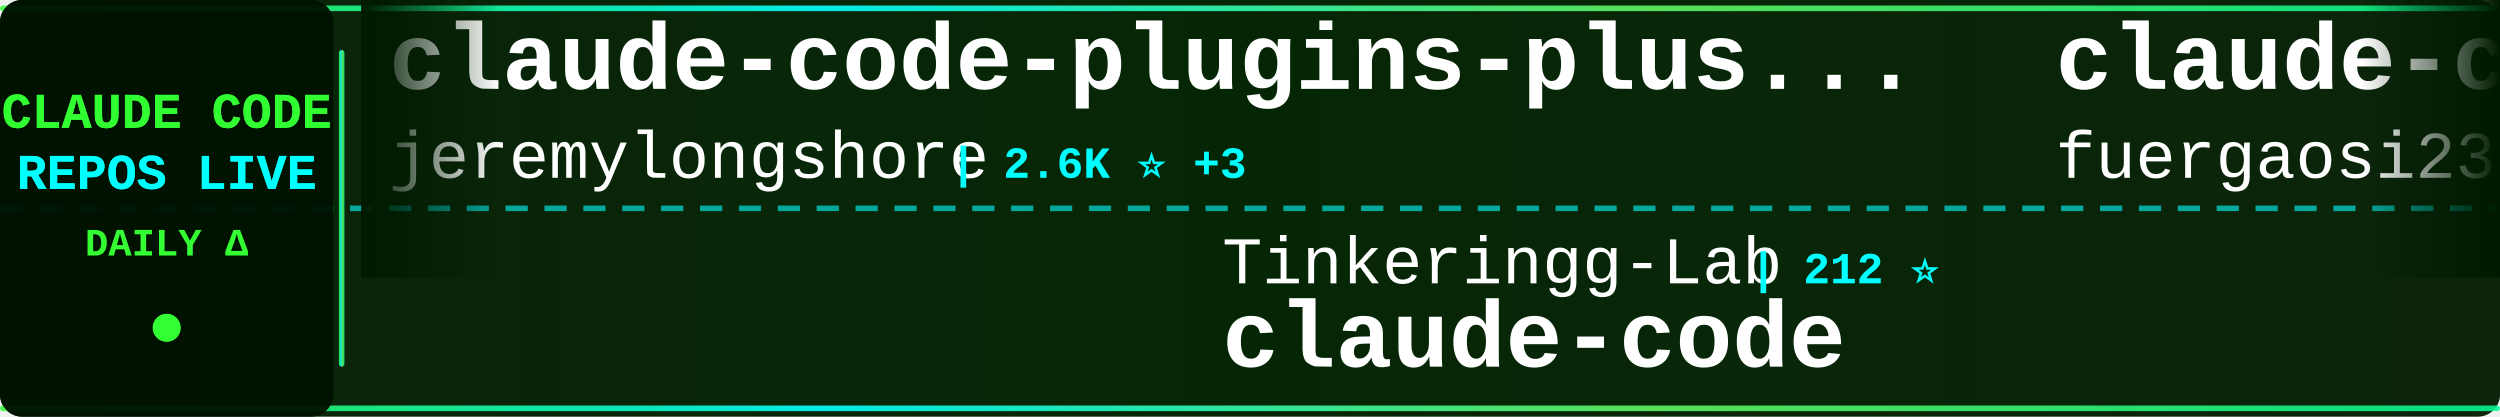
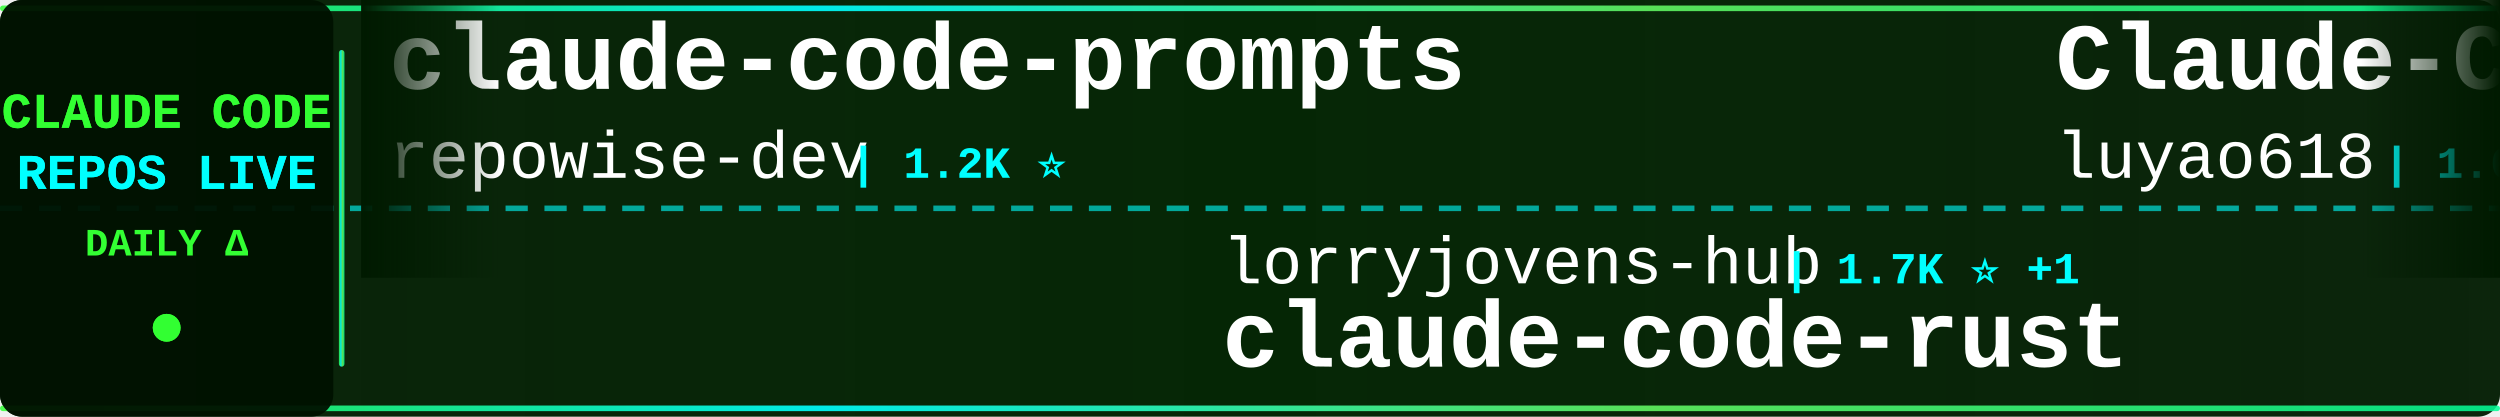
<svg xmlns="http://www.w3.org/2000/svg" width="900" height="150">
  <defs>
    <linearGradient id="tickerBg" x1="0%" y1="0%" x2="100%" y2="0%">
      <stop offset="0%" style="stop-color:#001a00;stop-opacity:0.95" />
      <stop offset="50%" style="stop-color:#002200;stop-opacity:0.98" />
      <stop offset="100%" style="stop-color:#001a00;stop-opacity:0.95" />
    </linearGradient>
    <linearGradient id="borderGrad" x1="0%" y1="0%" x2="100%" y2="0%">
      <stop offset="0%" style="stop-color:#33ff33;stop-opacity:0.85">
        <animate attributeName="stop-opacity" values="0.85;1;0.85" dur="2s" repeatCount="indefinite" />
      </stop>
      <stop offset="33%" style="stop-color:#00ffff;stop-opacity:0.9">
        <animate attributeName="stop-opacity" values="0.9;1;0.9" dur="2.2s" repeatCount="indefinite" />
      </stop>
      <stop offset="66%" style="stop-color:#66ff66;stop-opacity:0.85">
        <animate attributeName="stop-opacity" values="0.85;1;0.85" dur="1.8s" repeatCount="indefinite" />
      </stop>
      <stop offset="100%" style="stop-color:#00ff99;stop-opacity:0.85">
        <animate attributeName="stop-opacity" values="0.85;1;0.85" dur="2s" repeatCount="indefinite" />
      </stop>
    </linearGradient>
    <filter id="textGlow">
      <feGaussianBlur stdDeviation="0.1" result="coloredBlur" />
      <feMerge>
        <feMergeNode in="coloredBlur" />
        <feMergeNode in="SourceGraphic" />
      </feMerge>
    </filter>
    <filter id="metricGlow">
      <feGaussianBlur stdDeviation="0.2" result="coloredBlur" />
      <feMerge>
        <feMergeNode in="coloredBlur" />
        <feMergeNode in="SourceGraphic" />
      </feMerge>
    </filter>
    <linearGradient id="leftFade" x1="0%" y1="0%" x2="100%" y2="0%">
      <stop offset="0%" style="stop-color:#001a00;stop-opacity:1" />
      <stop offset="100%" style="stop-color:#001a00;stop-opacity:0" />
    </linearGradient>
    <linearGradient id="rightFade" x1="0%" y1="0%" x2="100%" y2="0%">
      <stop offset="0%" style="stop-color:#001a00;stop-opacity:0" />
      <stop offset="100%" style="stop-color:#001a00;stop-opacity:1" />
    </linearGradient>
  </defs>
  <rect width="900" height="150" fill="url(#tickerBg)" rx="8" />
  <rect x="0" y="2" width="900" height="2" fill="url(#borderGrad)" rx="1" />
  <rect x="0" y="146" width="900" height="2" fill="url(#borderGrad)" rx="1" />
  <line x1="0" y1="75" x2="900" y2="75" stroke="#00ffff" stroke-width="2" stroke-dasharray="8 6" opacity="0.6" />
  <rect x="0" y="0" width="120" height="150" fill="#001100" opacity="0.95" rx="8" />
  <text x="60" y="46" font-family="'Courier New', monospace" font-size="18" font-weight="bold" fill="#33ff33" text-anchor="middle" filter="url(#textGlow)">
    CLAUDE CODE
  </text>
  <text x="60" y="68" font-family="'Courier New', monospace" font-size="18" font-weight="bold" fill="#00ffff" text-anchor="middle" filter="url(#textGlow)">
    REPOS LIVE
  </text>
  <text x="60" y="92" font-family="'Courier New', monospace" font-size="14" font-weight="bold" fill="#33ff33" text-anchor="middle">
    DAILY Δ
  </text>
  <circle cx="60" cy="118" r="5" fill="#33ff33" filter="url(#metricGlow)">
    <animate attributeName="r" values="4;6;4" dur="1.5s" repeatCount="indefinite" />
    <animate attributeName="opacity" values="0.6;1;0.6" dur="1.5s" repeatCount="indefinite" />
  </circle>
  <rect x="122" y="18" width="2" height="114" fill="url(#borderGrad)" rx="1" />
  <clipPath id="tickerClip">
    <rect x="130" y="0" width="770" height="150" />
  </clipPath>
  <g clip-path="url(#tickerClip)">
    <g id="tickerItems">
      <animateTransform attributeName="transform" attributeType="XML" type="translate" from="0 0" to="-3000 0" dur="54s" repeatCount="indefinite" />
      <g transform="translate(0, 0)">
-         <text x="140" y="32" font-family="'Courier New', monospace" font-size="34" font-weight="bold" fill="#ffffff">claude-code-plugins-plus...</text>
-         <text x="140" y="64" font-family="'Courier New', monospace" font-size="24" font-weight="normal" fill="#ffffff" opacity="1.0">jeremylongshore</text>
-         <text x="342" y="64" font-family="'Courier New', monospace" font-size="16" font-weight="bold" fill="#00ffff"> | 2.6K ⭐ +3</text>
+         <text x="140" y="32" font-family="'Courier New', monospace" font-size="34" font-weight="bold" fill="#ffffff">claude-code-prompts</text>
+         <text x="140" y="64" font-family="'Courier New', monospace" font-size="24" font-weight="normal" fill="#ffffff" opacity="1.0">repowise-dev</text>
+         <text x="306" y="64" font-family="'Courier New', monospace" font-size="16" font-weight="bold" fill="#00ffff"> | 1.2K ⭐</text>
      </g>
      <g transform="translate(300, 0)">
-         <text x="140" y="102" font-family="'Courier New', monospace" font-size="24" font-weight="normal" fill="#ffffff" opacity="1.0">Tinkeringg-Lab</text>
-         <text x="330" y="102" font-family="'Courier New', monospace" font-size="16" font-weight="bold" fill="#00ffff"> | 212 ⭐</text>
-         <text x="140" y="132" font-family="'Courier New', monospace" font-size="34" font-weight="bold" fill="#ffffff">claude-code</text>
+         <text x="140" y="102" font-family="'Courier New', monospace" font-size="24" font-weight="normal" fill="#ffffff" opacity="1.0">lorryjovens-hub</text>
+         <text x="342" y="102" font-family="'Courier New', monospace" font-size="16" font-weight="bold" fill="#00ffff"> | 1.7K ⭐ +1</text>
+         <text x="140" y="132" font-family="'Courier New', monospace" font-size="34" font-weight="bold" fill="#ffffff">claude-code-rust</text>
      </g>
      <g transform="translate(600, 0)">
-         <text x="140" y="32" font-family="'Courier New', monospace" font-size="34" font-weight="bold" fill="#ffffff">claude-code-proxy</text>
-         <text x="140" y="64" font-family="'Courier New', monospace" font-size="24" font-weight="normal" fill="#ffffff" opacity="1.0">fuergaosi233</text>
-         <text x="306" y="64" font-family="'Courier New', monospace" font-size="16" font-weight="bold" fill="#00ffff"> | 2.8K ⭐</text>
+         <text x="140" y="32" font-family="'Courier New', monospace" font-size="34" font-weight="bold" fill="#ffffff">Claude-Code-Source-Study</text>
+         <text x="140" y="64" font-family="'Courier New', monospace" font-size="24" font-weight="normal" fill="#ffffff" opacity="1.0">luyao618</text>
+         <text x="258" y="64" font-family="'Courier New', monospace" font-size="16" font-weight="bold" fill="#00ffff"> | 1.6K ⭐</text>
      </g>
      <g transform="translate(900, 0)">
-         <text x="140" y="102" font-family="'Courier New', monospace" font-size="24" font-weight="normal" fill="#ffffff" opacity="1.0">codeaashu</text>
-         <text x="270" y="102" font-family="'Courier New', monospace" font-size="16" font-weight="bold" fill="#00ffff"> | 3.1K ⭐ +2</text>
-         <text x="140" y="132" font-family="'Courier New', monospace" font-size="34" font-weight="bold" fill="#ffffff">claude-code</text>
+         <text x="140" y="102" font-family="'Courier New', monospace" font-size="24" font-weight="normal" fill="#ffffff" opacity="1.0">Chachamaru127</text>
+         <text x="318" y="102" font-family="'Courier New', monospace" font-size="16" font-weight="bold" fill="#00ffff"> | 3.0K ⭐</text>
+         <text x="140" y="132" font-family="'Courier New', monospace" font-size="34" font-weight="bold" fill="#ffffff">claude-code-harness</text>
      </g>
      <g transform="translate(1200, 0)">
-         <text x="140" y="32" font-family="'Courier New', monospace" font-size="34" font-weight="bold" fill="#ffffff">oh-my-claudecode</text>
-         <text x="140" y="64" font-family="'Courier New', monospace" font-size="24" font-weight="normal" fill="#ffffff" opacity="1.0">Yeachan-Heo</text>
-         <text x="294" y="64" font-family="'Courier New', monospace" font-size="16" font-weight="bold" fill="#00ffff"> | 38.0K ⭐ +7</text>
+         <text x="140" y="32" font-family="'Courier New', monospace" font-size="34" font-weight="bold" fill="#ffffff">ralph-claude-code</text>
+         <text x="140" y="64" font-family="'Courier New', monospace" font-size="24" font-weight="normal" fill="#ffffff" opacity="1.0">frankbria</text>
+         <text x="270" y="64" font-family="'Courier New', monospace" font-size="16" font-weight="bold" fill="#00ffff"> | 9.6K ⭐ +2</text>
      </g>
      <g transform="translate(1500, 0)">
-         <text x="140" y="102" font-family="'Courier New', monospace" font-size="24" font-weight="normal" fill="#ffffff" opacity="1.0">zstmfhy</text>
-         <text x="246" y="102" font-family="'Courier New', monospace" font-size="16" font-weight="bold" fill="#00ffff"> | 190 ⭐</text>
-         <text x="140" y="132" font-family="'Courier New', monospace" font-size="34" font-weight="bold" fill="#ffffff">Claude-code</text>
+         <text x="140" y="102" font-family="'Courier New', monospace" font-size="24" font-weight="normal" fill="#ffffff" opacity="1.0">alejandrobalderas</text>
+         <text x="366" y="102" font-family="'Courier New', monospace" font-size="16" font-weight="bold" fill="#00ffff"> | 2.7K ⭐</text>
+         <text x="140" y="132" font-family="'Courier New', monospace" font-size="34" font-weight="bold" fill="#ffffff">claude-code-from-source</text>
      </g>
      <g transform="translate(1800, 0)">
        <text x="140" y="32" font-family="'Courier New', monospace" font-size="34" font-weight="bold" fill="#ffffff">claude-code</text>
-         <text x="140" y="64" font-family="'Courier New', monospace" font-size="24" font-weight="normal" fill="#ffffff" opacity="1.0">lowcortisolprogrammer</text>
-         <text x="414" y="64" font-family="'Courier New', monospace" font-size="16" font-weight="bold" fill="#00ffff"> | 171 ⭐</text>
+         <text x="140" y="64" font-family="'Courier New', monospace" font-size="24" font-weight="normal" fill="#ffffff" opacity="1.0">xorespesp</text>
+         <text x="270" y="64" font-family="'Courier New', monospace" font-size="16" font-weight="bold" fill="#00ffff"> | 231 ⭐</text>
      </g>
      <g transform="translate(2100, 0)">
-         <text x="140" y="102" font-family="'Courier New', monospace" font-size="24" font-weight="normal" fill="#ffffff" opacity="1.0">alex000kim</text>
-         <text x="282" y="102" font-family="'Courier New', monospace" font-size="16" font-weight="bold" fill="#00ffff"> | 231 ⭐</text>
+         <text x="140" y="102" font-family="'Courier New', monospace" font-size="24" font-weight="normal" fill="#ffffff" opacity="1.0">mehmoodosman</text>
+         <text x="306" y="102" font-family="'Courier New', monospace" font-size="16" font-weight="bold" fill="#00ffff"> | 172 ⭐</text>
        <text x="140" y="132" font-family="'Courier New', monospace" font-size="34" font-weight="bold" fill="#ffffff">claude-code</text>
      </g>
      <g transform="translate(2400, 0)">
-         <text x="140" y="32" font-family="'Courier New', monospace" font-size="34" font-weight="bold" fill="#ffffff">pi-vs-claude-code</text>
-         <text x="140" y="64" font-family="'Courier New', monospace" font-size="24" font-weight="normal" fill="#ffffff" opacity="1.0">disler</text>
-         <text x="234" y="64" font-family="'Courier New', monospace" font-size="16" font-weight="bold" fill="#00ffff"> | 1.5K ⭐ -1</text>
+         <text x="140" y="32" font-family="'Courier New', monospace" font-size="34" font-weight="bold" fill="#ffffff">awesome-claude-code-tool...</text>
+         <text x="140" y="64" font-family="'Courier New', monospace" font-size="24" font-weight="normal" fill="#ffffff" opacity="1.0">rohitg00</text>
+         <text x="258" y="64" font-family="'Courier New', monospace" font-size="16" font-weight="bold" fill="#00ffff"> | 2.4K ⭐</text>
      </g>
      <g transform="translate(2700, 0)">
-         <text x="140" y="102" font-family="'Courier New', monospace" font-size="24" font-weight="normal" fill="#ffffff" opacity="1.0">yasasbanukaofficial</text>
-         <text x="390" y="102" font-family="'Courier New', monospace" font-size="16" font-weight="bold" fill="#00ffff"> | 3.8K ⭐</text>
-         <text x="140" y="132" font-family="'Courier New', monospace" font-size="34" font-weight="bold" fill="#ffffff">claude-code</text>
+         <text x="140" y="102" font-family="'Courier New', monospace" font-size="24" font-weight="normal" fill="#ffffff" opacity="1.0">fuergaosi233</text>
+         <text x="306" y="102" font-family="'Courier New', monospace" font-size="16" font-weight="bold" fill="#00ffff"> | 2.8K ⭐</text>
+         <text x="140" y="132" font-family="'Courier New', monospace" font-size="34" font-weight="bold" fill="#ffffff">claude-code-proxy</text>
      </g>
      <g transform="translate(3000, 0)">
-         <text x="140" y="32" font-family="'Courier New', monospace" font-size="34" font-weight="bold" fill="#ffffff">claude-code-plugins-plus...</text>
-         <text x="140" y="64" font-family="'Courier New', monospace" font-size="24" font-weight="normal" fill="#ffffff" opacity="1.0">jeremylongshore</text>
-         <text x="342" y="64" font-family="'Courier New', monospace" font-size="16" font-weight="bold" fill="#00ffff"> | 2.6K ⭐ +3</text>
+         <text x="140" y="32" font-family="'Courier New', monospace" font-size="34" font-weight="bold" fill="#ffffff">claude-code-prompts</text>
+         <text x="140" y="64" font-family="'Courier New', monospace" font-size="24" font-weight="normal" fill="#ffffff" opacity="1.0">repowise-dev</text>
+         <text x="306" y="64" font-family="'Courier New', monospace" font-size="16" font-weight="bold" fill="#00ffff"> | 1.2K ⭐</text>
      </g>
      <g transform="translate(3300, 0)">
-         <text x="140" y="102" font-family="'Courier New', monospace" font-size="24" font-weight="normal" fill="#ffffff" opacity="1.0">Tinkeringg-Lab</text>
-         <text x="330" y="102" font-family="'Courier New', monospace" font-size="16" font-weight="bold" fill="#00ffff"> | 212 ⭐</text>
-         <text x="140" y="132" font-family="'Courier New', monospace" font-size="34" font-weight="bold" fill="#ffffff">claude-code</text>
+         <text x="140" y="102" font-family="'Courier New', monospace" font-size="24" font-weight="normal" fill="#ffffff" opacity="1.0">lorryjovens-hub</text>
+         <text x="342" y="102" font-family="'Courier New', monospace" font-size="16" font-weight="bold" fill="#00ffff"> | 1.7K ⭐ +1</text>
+         <text x="140" y="132" font-family="'Courier New', monospace" font-size="34" font-weight="bold" fill="#ffffff">claude-code-rust</text>
      </g>
      <g transform="translate(3600, 0)">
-         <text x="140" y="32" font-family="'Courier New', monospace" font-size="34" font-weight="bold" fill="#ffffff">claude-code-proxy</text>
-         <text x="140" y="64" font-family="'Courier New', monospace" font-size="24" font-weight="normal" fill="#ffffff" opacity="1.0">fuergaosi233</text>
-         <text x="306" y="64" font-family="'Courier New', monospace" font-size="16" font-weight="bold" fill="#00ffff"> | 2.8K ⭐</text>
+         <text x="140" y="32" font-family="'Courier New', monospace" font-size="34" font-weight="bold" fill="#ffffff">Claude-Code-Source-Study</text>
+         <text x="140" y="64" font-family="'Courier New', monospace" font-size="24" font-weight="normal" fill="#ffffff" opacity="1.0">luyao618</text>
+         <text x="258" y="64" font-family="'Courier New', monospace" font-size="16" font-weight="bold" fill="#00ffff"> | 1.6K ⭐</text>
      </g>
      <g transform="translate(3900, 0)">
-         <text x="140" y="102" font-family="'Courier New', monospace" font-size="24" font-weight="normal" fill="#ffffff" opacity="1.0">codeaashu</text>
-         <text x="270" y="102" font-family="'Courier New', monospace" font-size="16" font-weight="bold" fill="#00ffff"> | 3.1K ⭐ +2</text>
-         <text x="140" y="132" font-family="'Courier New', monospace" font-size="34" font-weight="bold" fill="#ffffff">claude-code</text>
+         <text x="140" y="102" font-family="'Courier New', monospace" font-size="24" font-weight="normal" fill="#ffffff" opacity="1.0">Chachamaru127</text>
+         <text x="318" y="102" font-family="'Courier New', monospace" font-size="16" font-weight="bold" fill="#00ffff"> | 3.0K ⭐</text>
+         <text x="140" y="132" font-family="'Courier New', monospace" font-size="34" font-weight="bold" fill="#ffffff">claude-code-harness</text>
      </g>
    </g>
  </g>
  <rect x="130" y="0" width="50" height="100" fill="url(#leftFade)" />
  <rect x="850" y="0" width="50" height="100" fill="url(#rightFade)" />
</svg>
